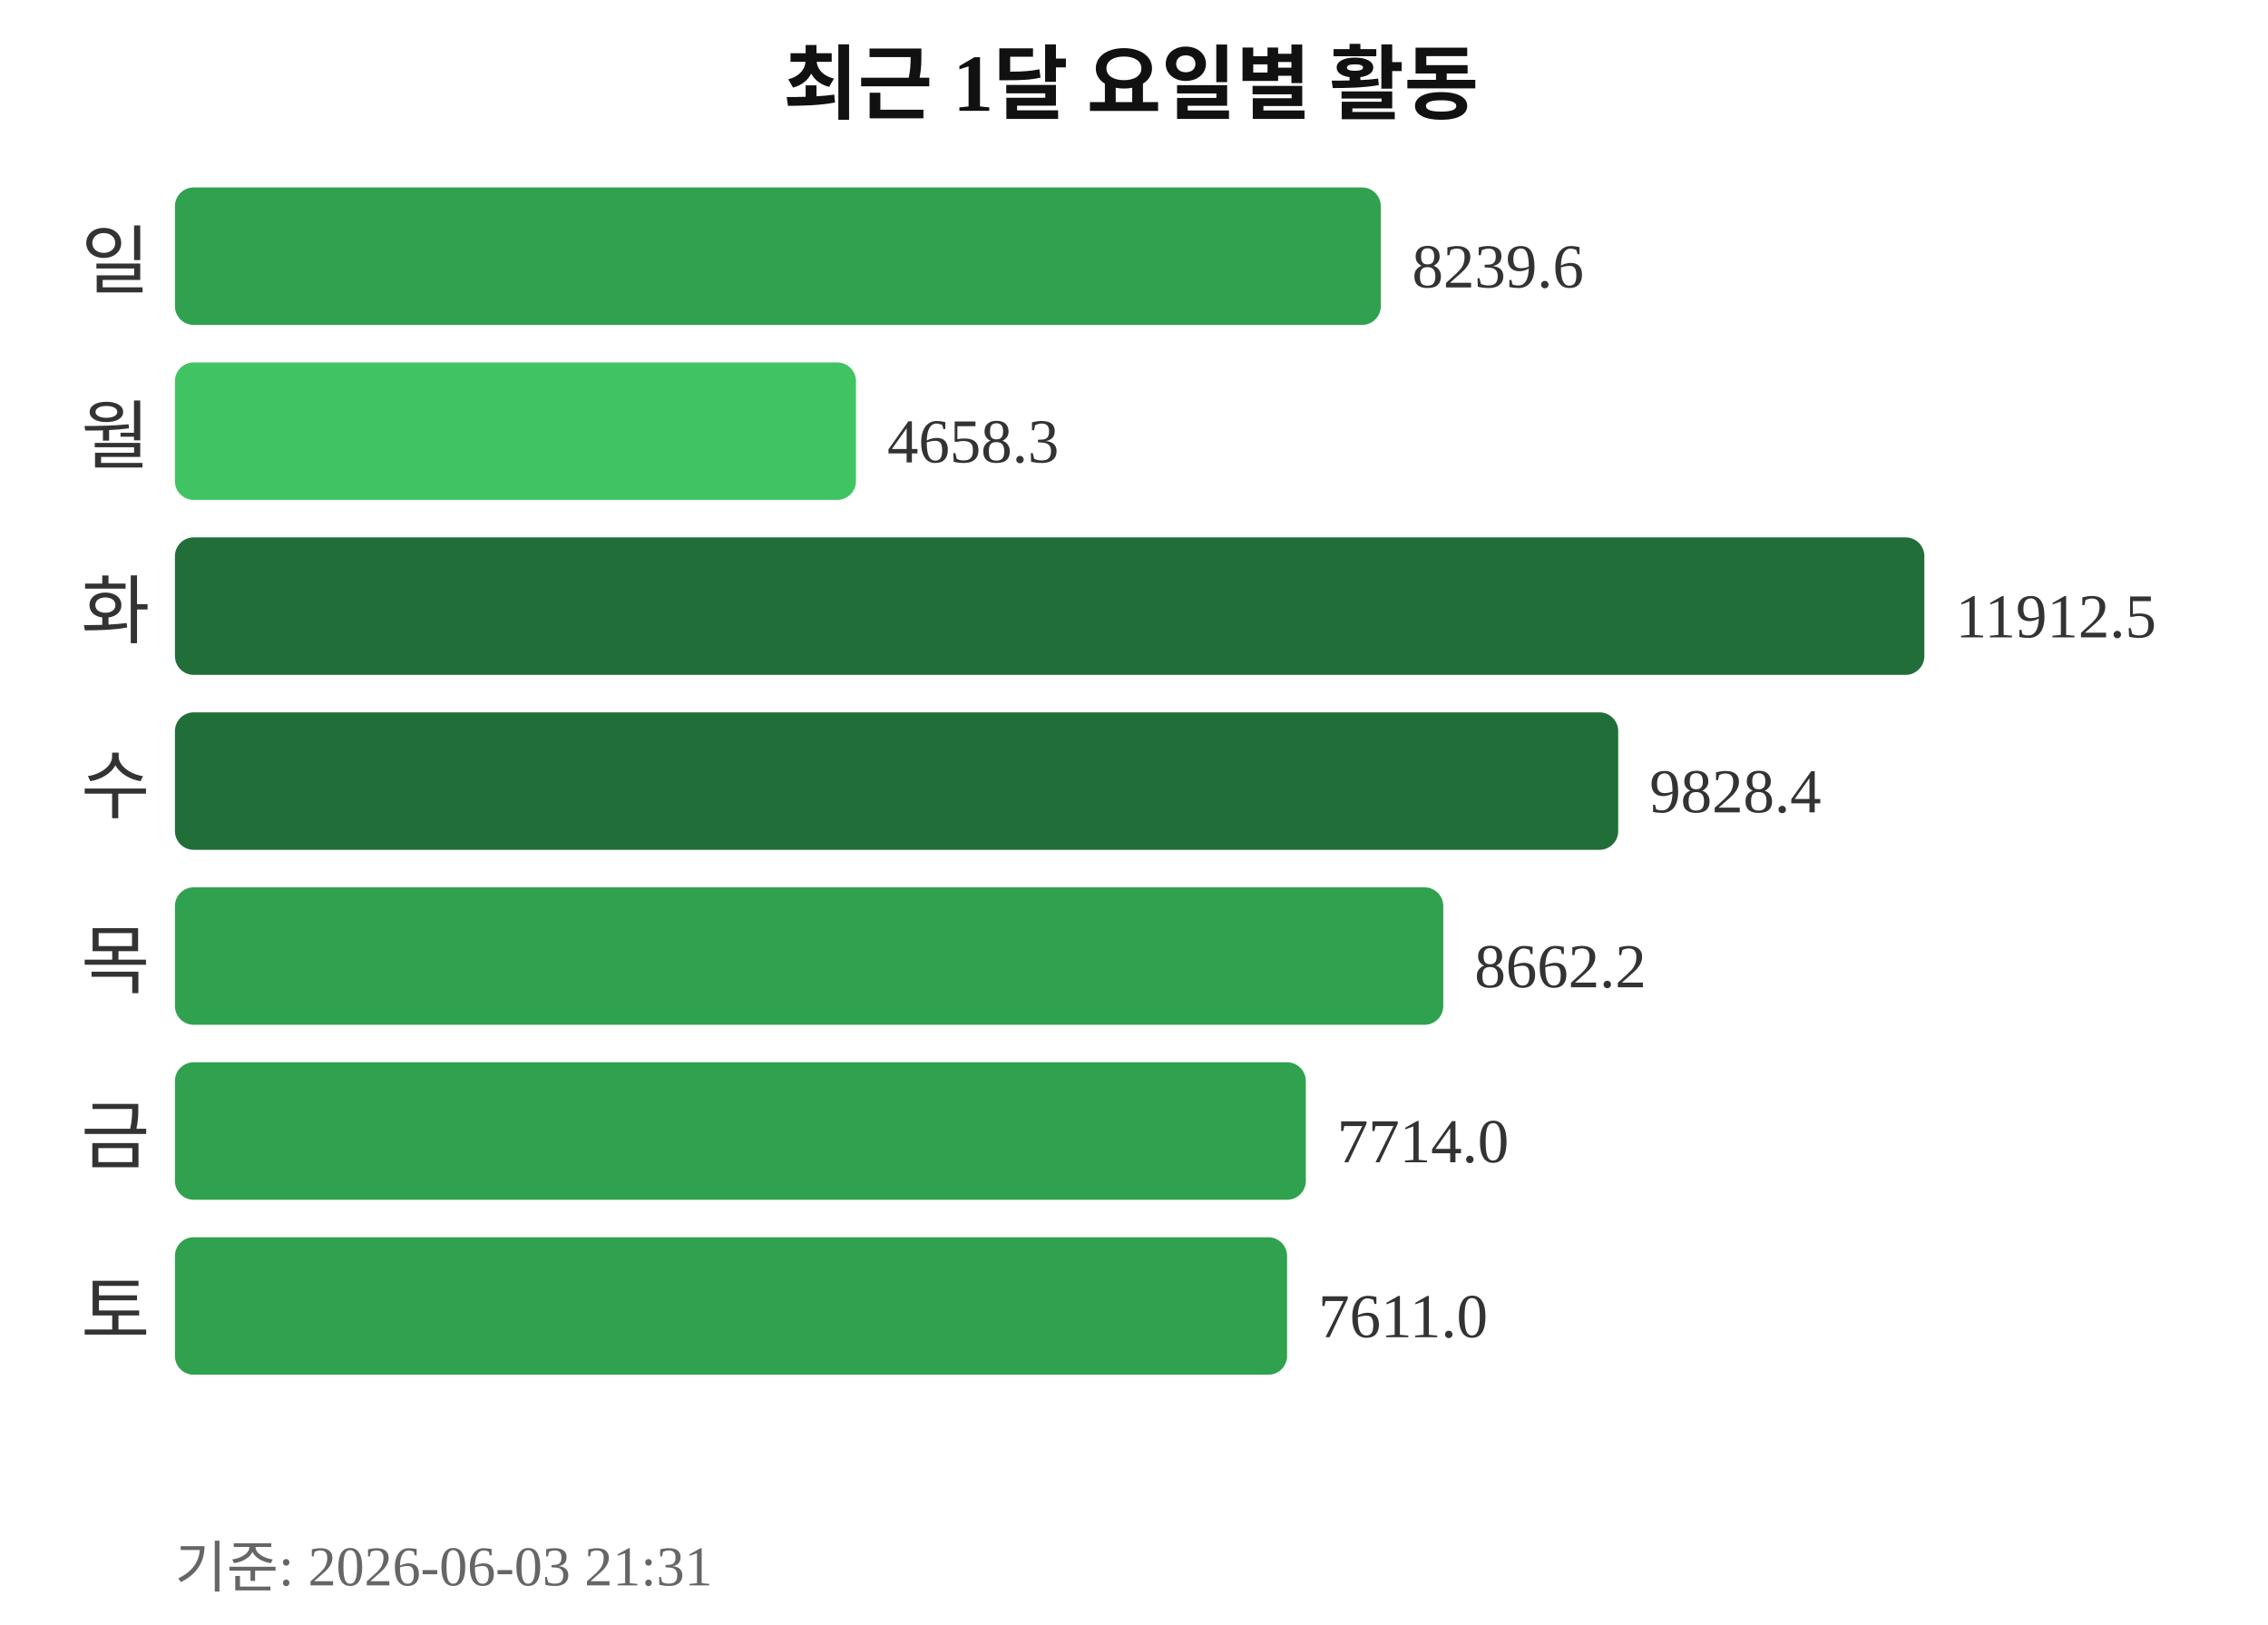
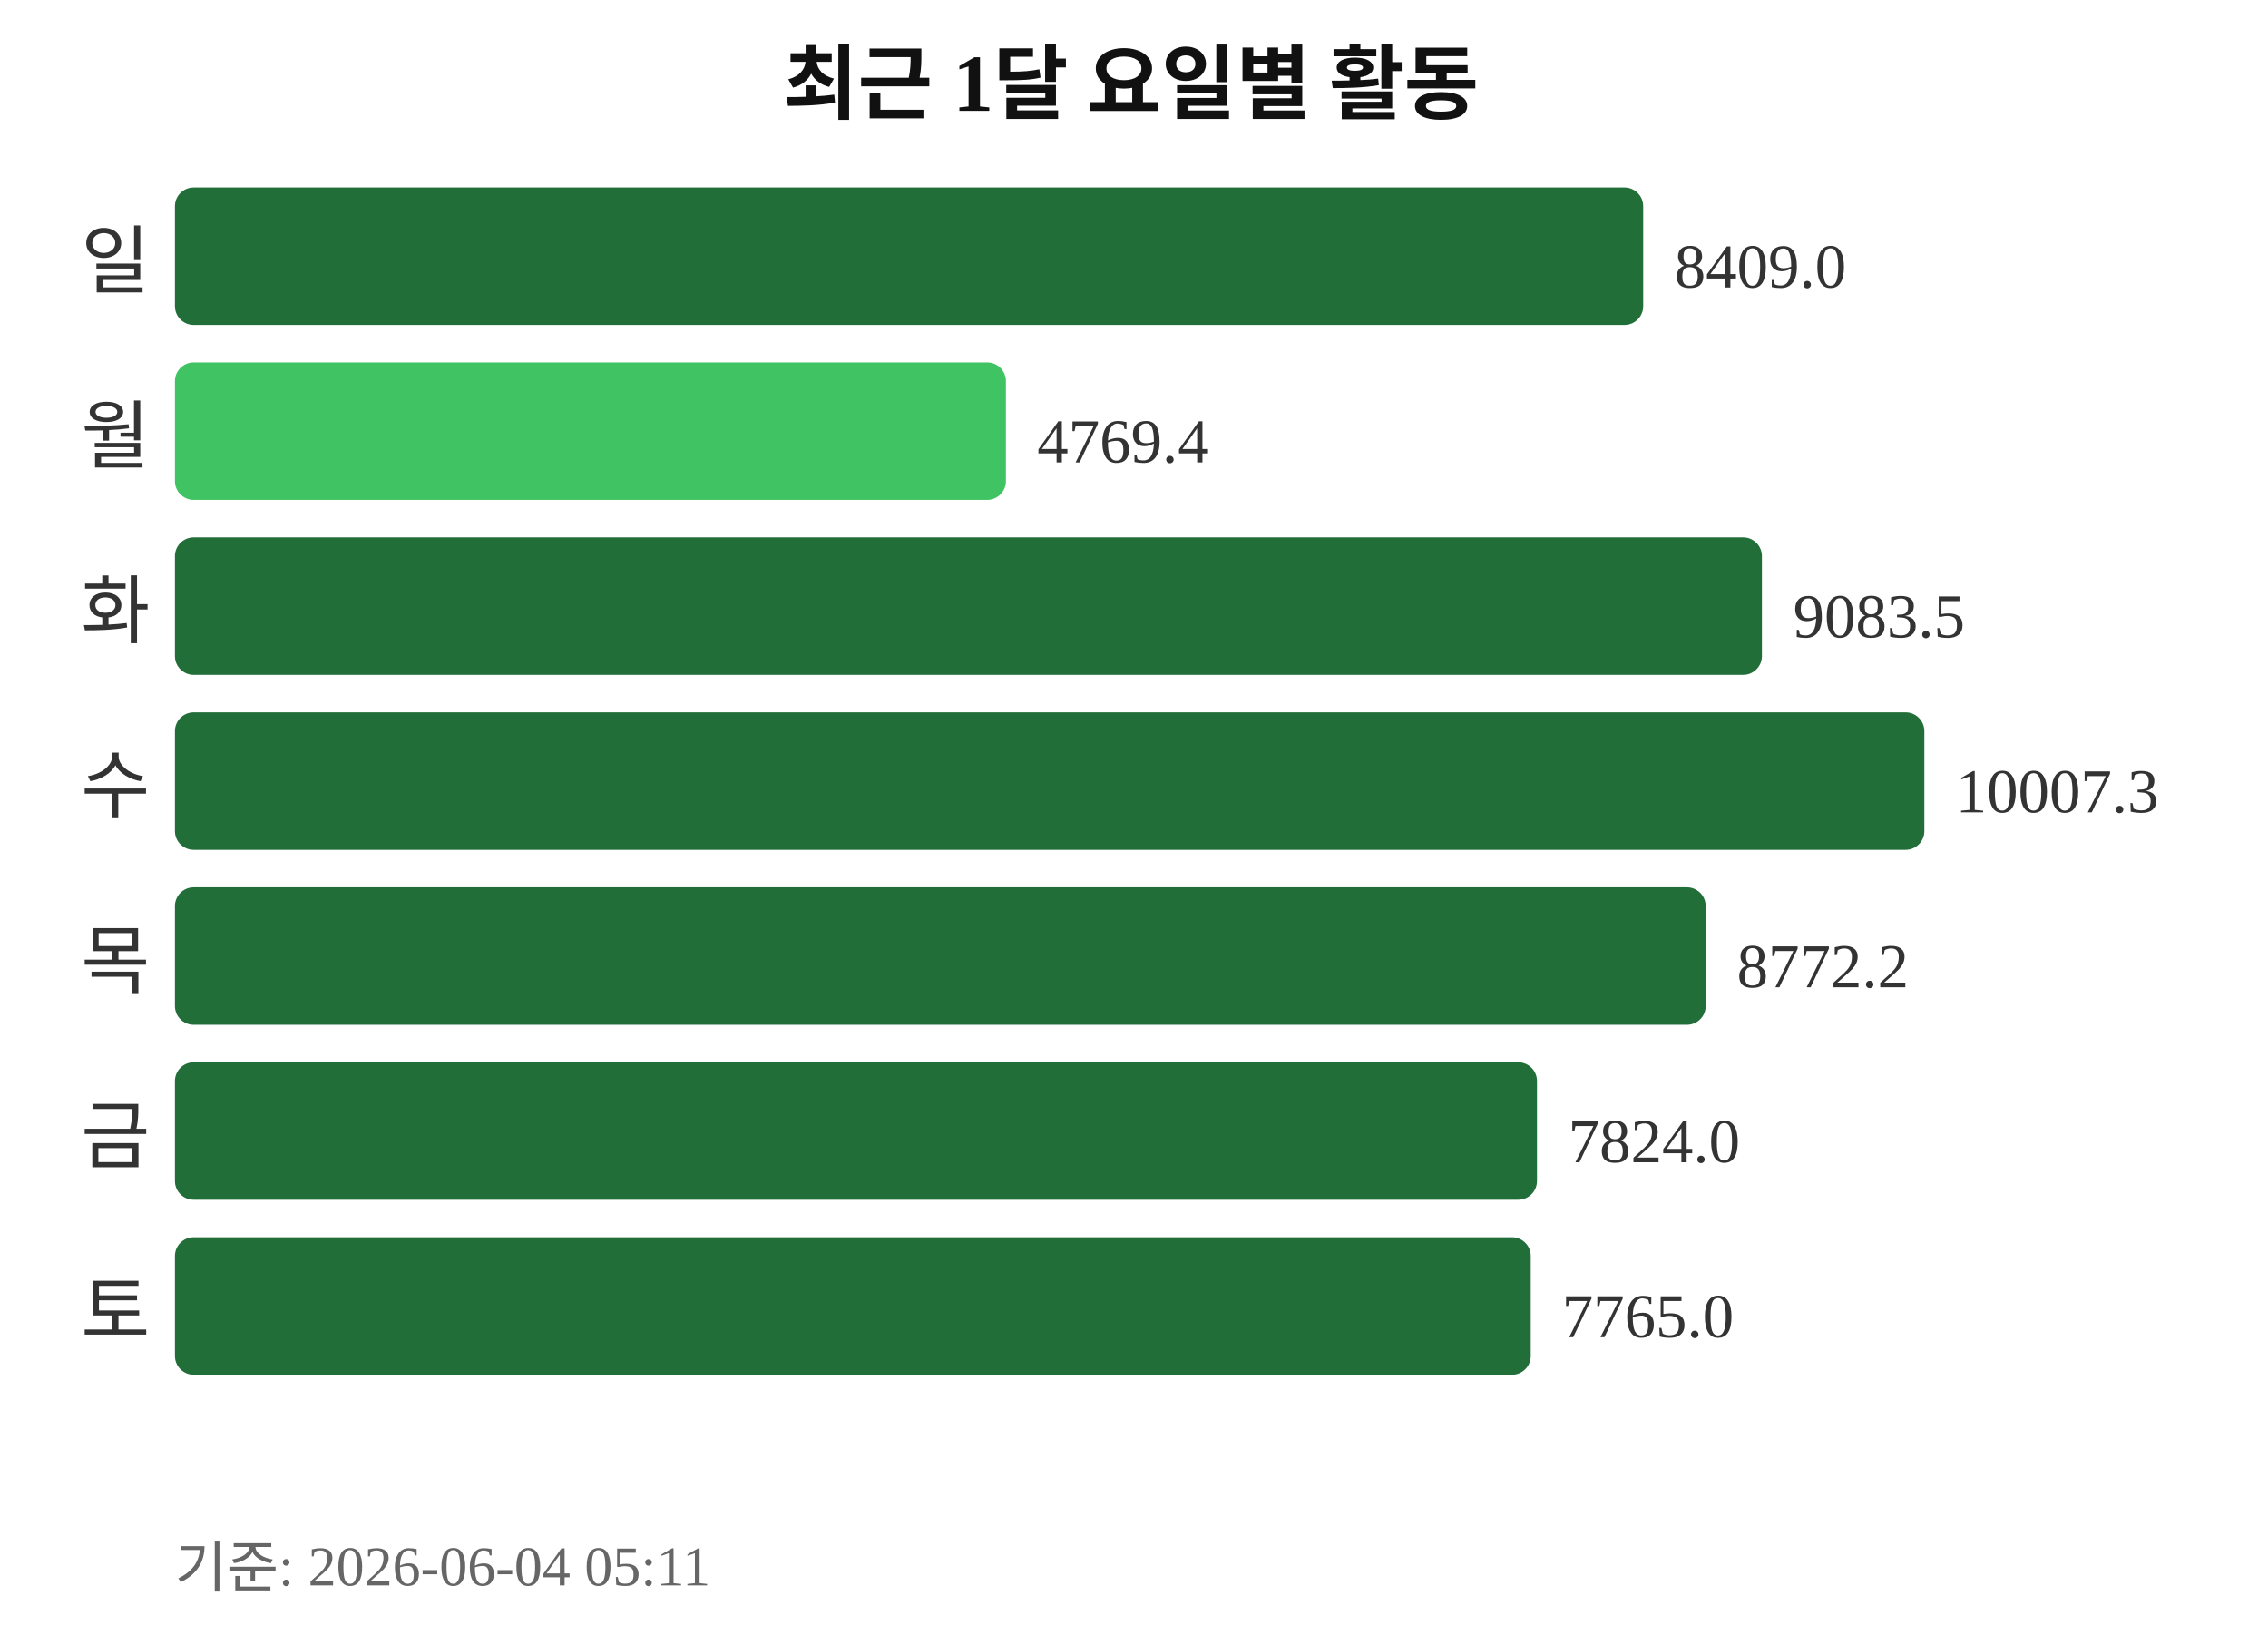
<svg xmlns="http://www.w3.org/2000/svg" width="363" height="260">
  <text x="181" y="18" text-anchor="middle" font-size="13" font-weight="bold" fill="#111111">최근 1달 요일별 활동</text>
  <text x="24" y="46" text-anchor="end" font-size="12" fill="#333333">일</text>
-   <rect x="28" y="30" width="193" height="22" rx="3" fill="#30a14e" />
-   <text x="226" y="46" font-size="10" fill="#333333">8239.6</text>
+   <rect x="28" y="30" width="235" height="22" rx="3" fill="#216e39" />
+   <text x="268" y="46" font-size="10" fill="#333333">8409.0</text>
  <text x="24" y="74" text-anchor="end" font-size="12" fill="#333333">월</text>
-   <rect x="28" y="58" width="109" height="22" rx="3" fill="#40c463" />
-   <text x="142" y="74" font-size="10" fill="#333333">4658.3</text>
+   <rect x="28" y="58" width="133" height="22" rx="3" fill="#40c463" />
+   <text x="166" y="74" font-size="10" fill="#333333">4769.4</text>
  <text x="24" y="102" text-anchor="end" font-size="12" fill="#333333">화</text>
-   <rect x="28" y="86" width="280" height="22" rx="3" fill="#216e39" />
-   <text x="313" y="102" font-size="10" fill="#333333">11912.5</text>
+   <rect x="28" y="86" width="254" height="22" rx="3" fill="#216e39" />
+   <text x="287" y="102" font-size="10" fill="#333333">9083.5</text>
  <text x="24" y="130" text-anchor="end" font-size="12" fill="#333333">수</text>
-   <rect x="28" y="114" width="231" height="22" rx="3" fill="#216e39" />
-   <text x="264" y="130" font-size="10" fill="#333333">9828.4</text>
+   <rect x="28" y="114" width="280" height="22" rx="3" fill="#216e39" />
+   <text x="313" y="130" font-size="10" fill="#333333">10007.3</text>
  <text x="24" y="158" text-anchor="end" font-size="12" fill="#333333">목</text>
-   <rect x="28" y="142" width="203" height="22" rx="3" fill="#30a14e" />
-   <text x="236" y="158" font-size="10" fill="#333333">8662.2</text>
+   <rect x="28" y="142" width="245" height="22" rx="3" fill="#216e39" />
+   <text x="278" y="158" font-size="10" fill="#333333">8772.2</text>
  <text x="24" y="186" text-anchor="end" font-size="12" fill="#333333">금</text>
-   <rect x="28" y="170" width="181" height="22" rx="3" fill="#30a14e" />
-   <text x="214" y="186" font-size="10" fill="#333333">7714.0</text>
+   <rect x="28" y="170" width="218" height="22" rx="3" fill="#216e39" />
+   <text x="251" y="186" font-size="10" fill="#333333">7824.0</text>
  <text x="24" y="214" text-anchor="end" font-size="12" fill="#333333">토</text>
-   <rect x="28" y="198" width="178" height="22" rx="3" fill="#30a14e" />
-   <text x="211" y="214" font-size="10" fill="#333333">7611.0</text>
-   <text x="28" y="254" font-size="9" fill="#666666">기준: 2026-06-03 21:31</text>
+   <rect x="28" y="198" width="217" height="22" rx="3" fill="#216e39" />
+   <text x="250" y="214" font-size="10" fill="#333333">7765.0</text>
+   <text x="28" y="254" font-size="9" fill="#666666">기준: 2026-06-04 05:11</text>
</svg>
